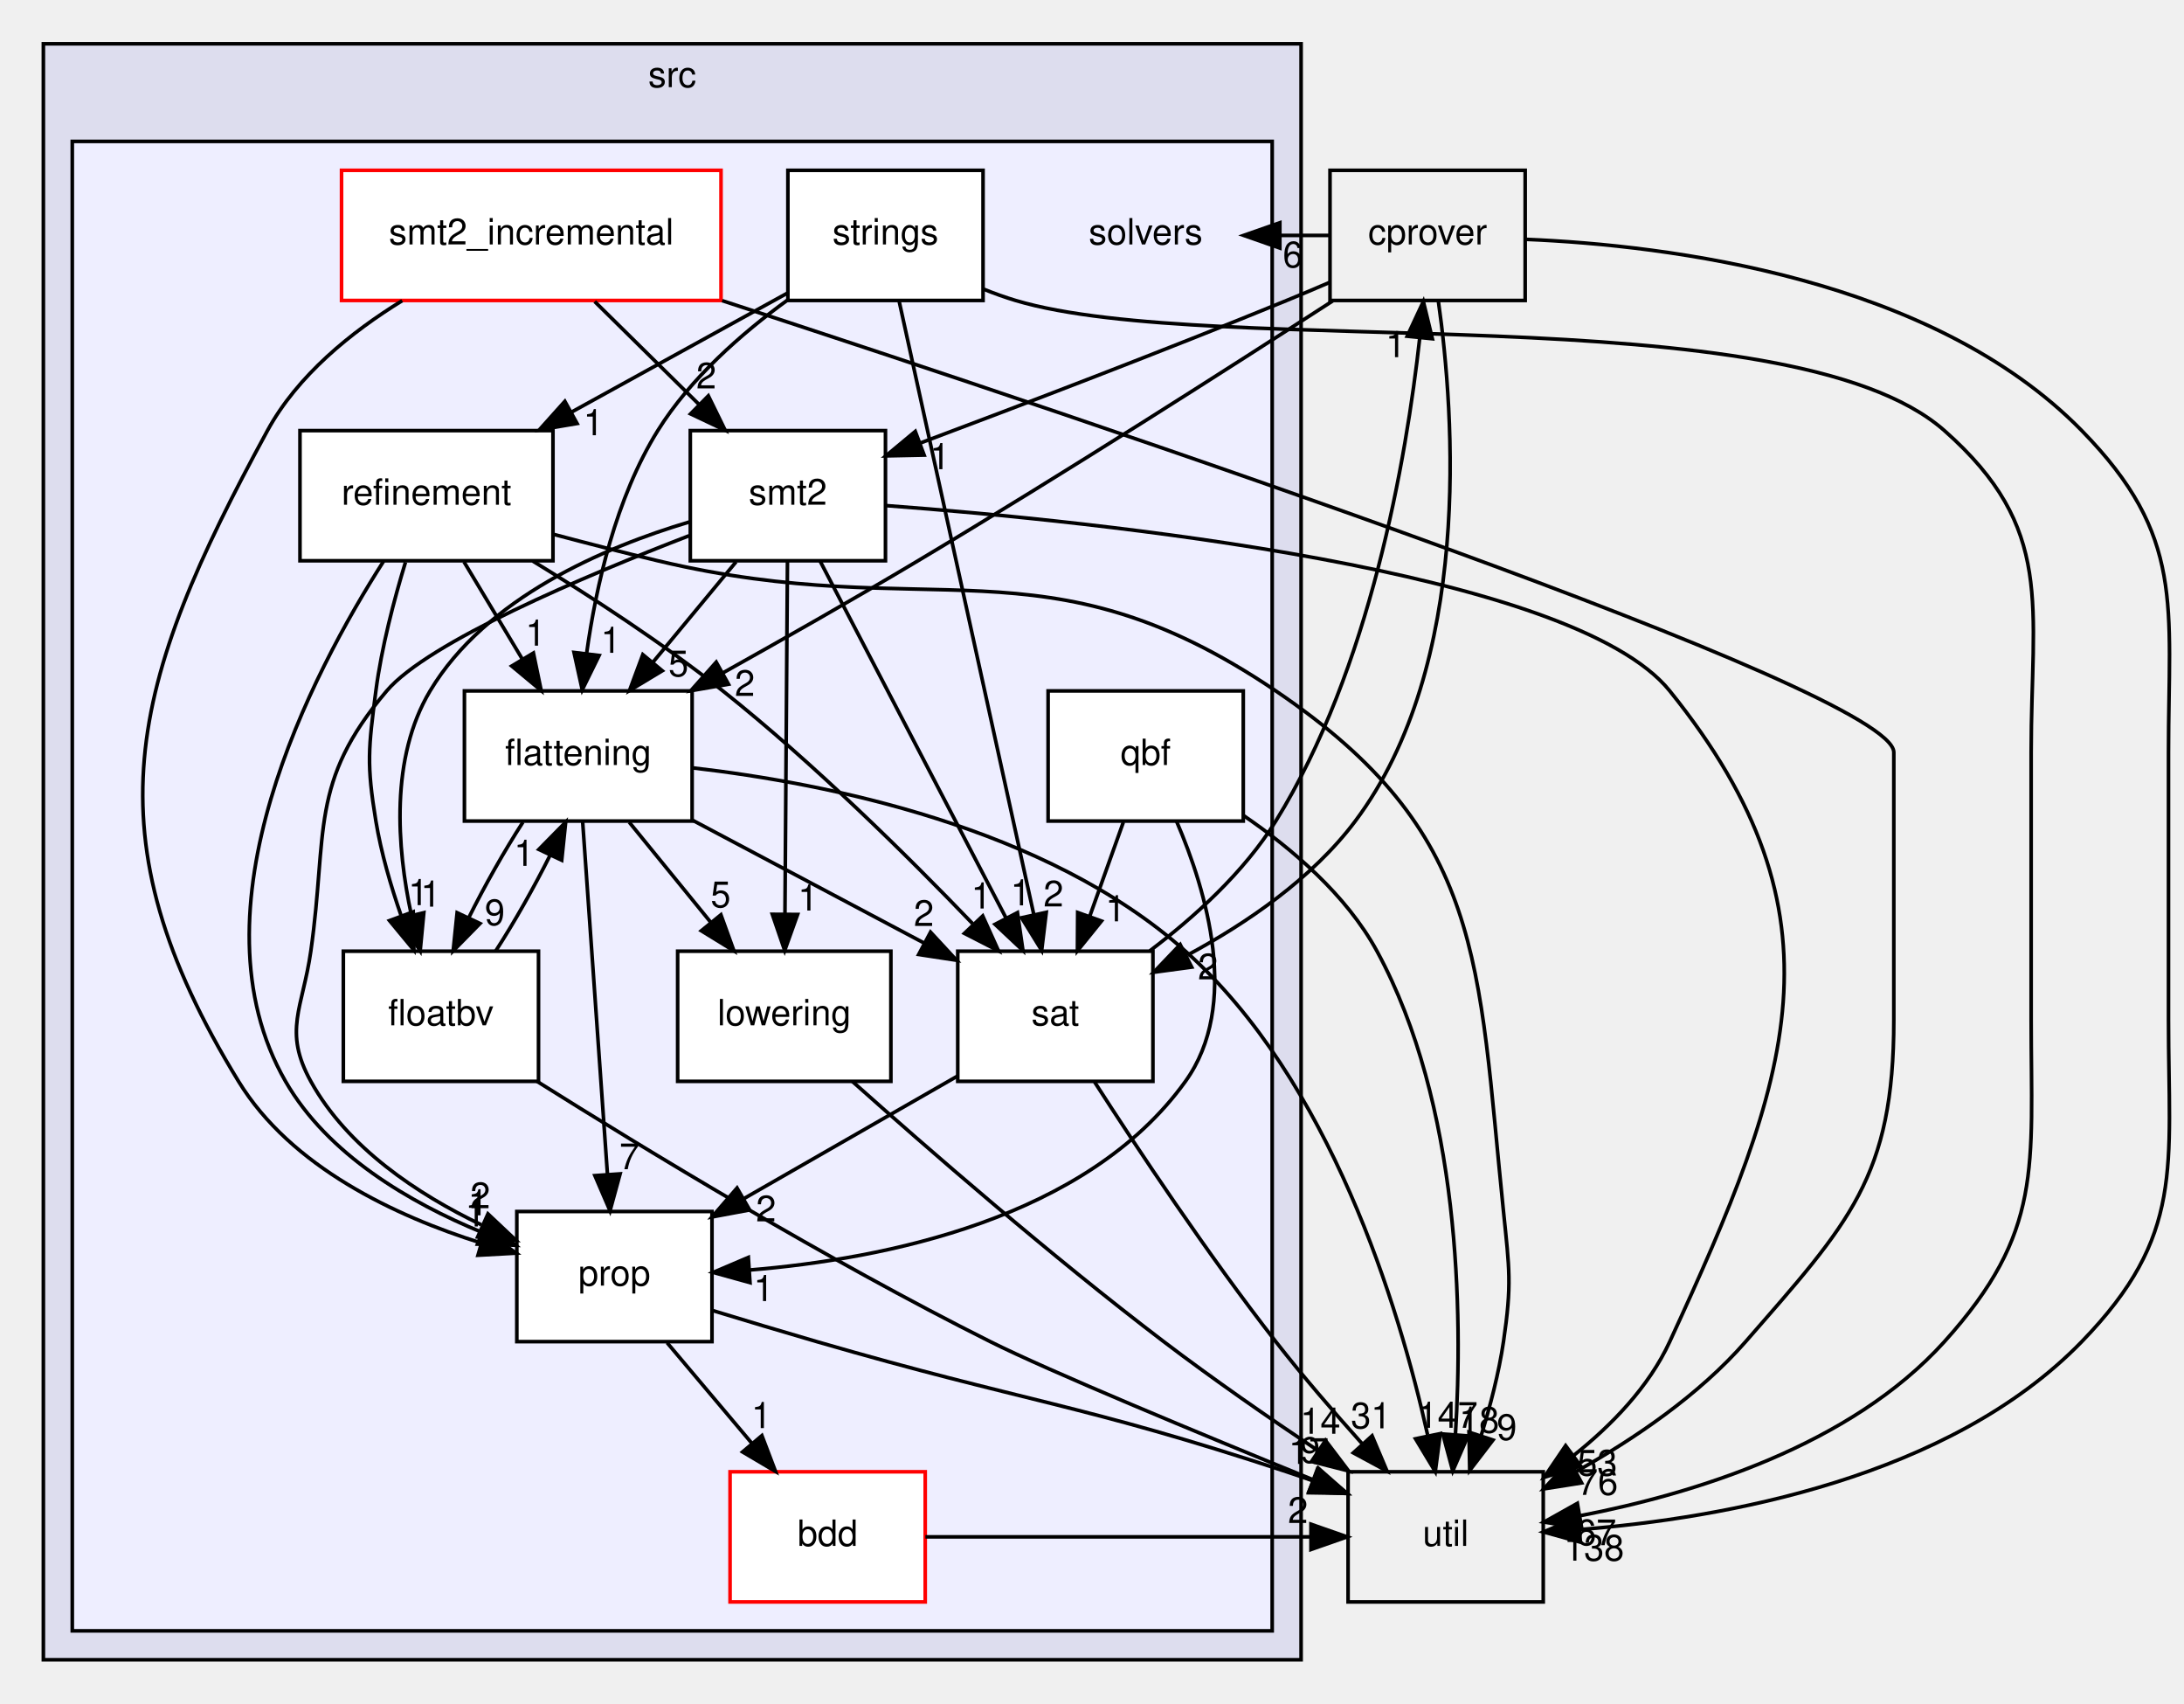
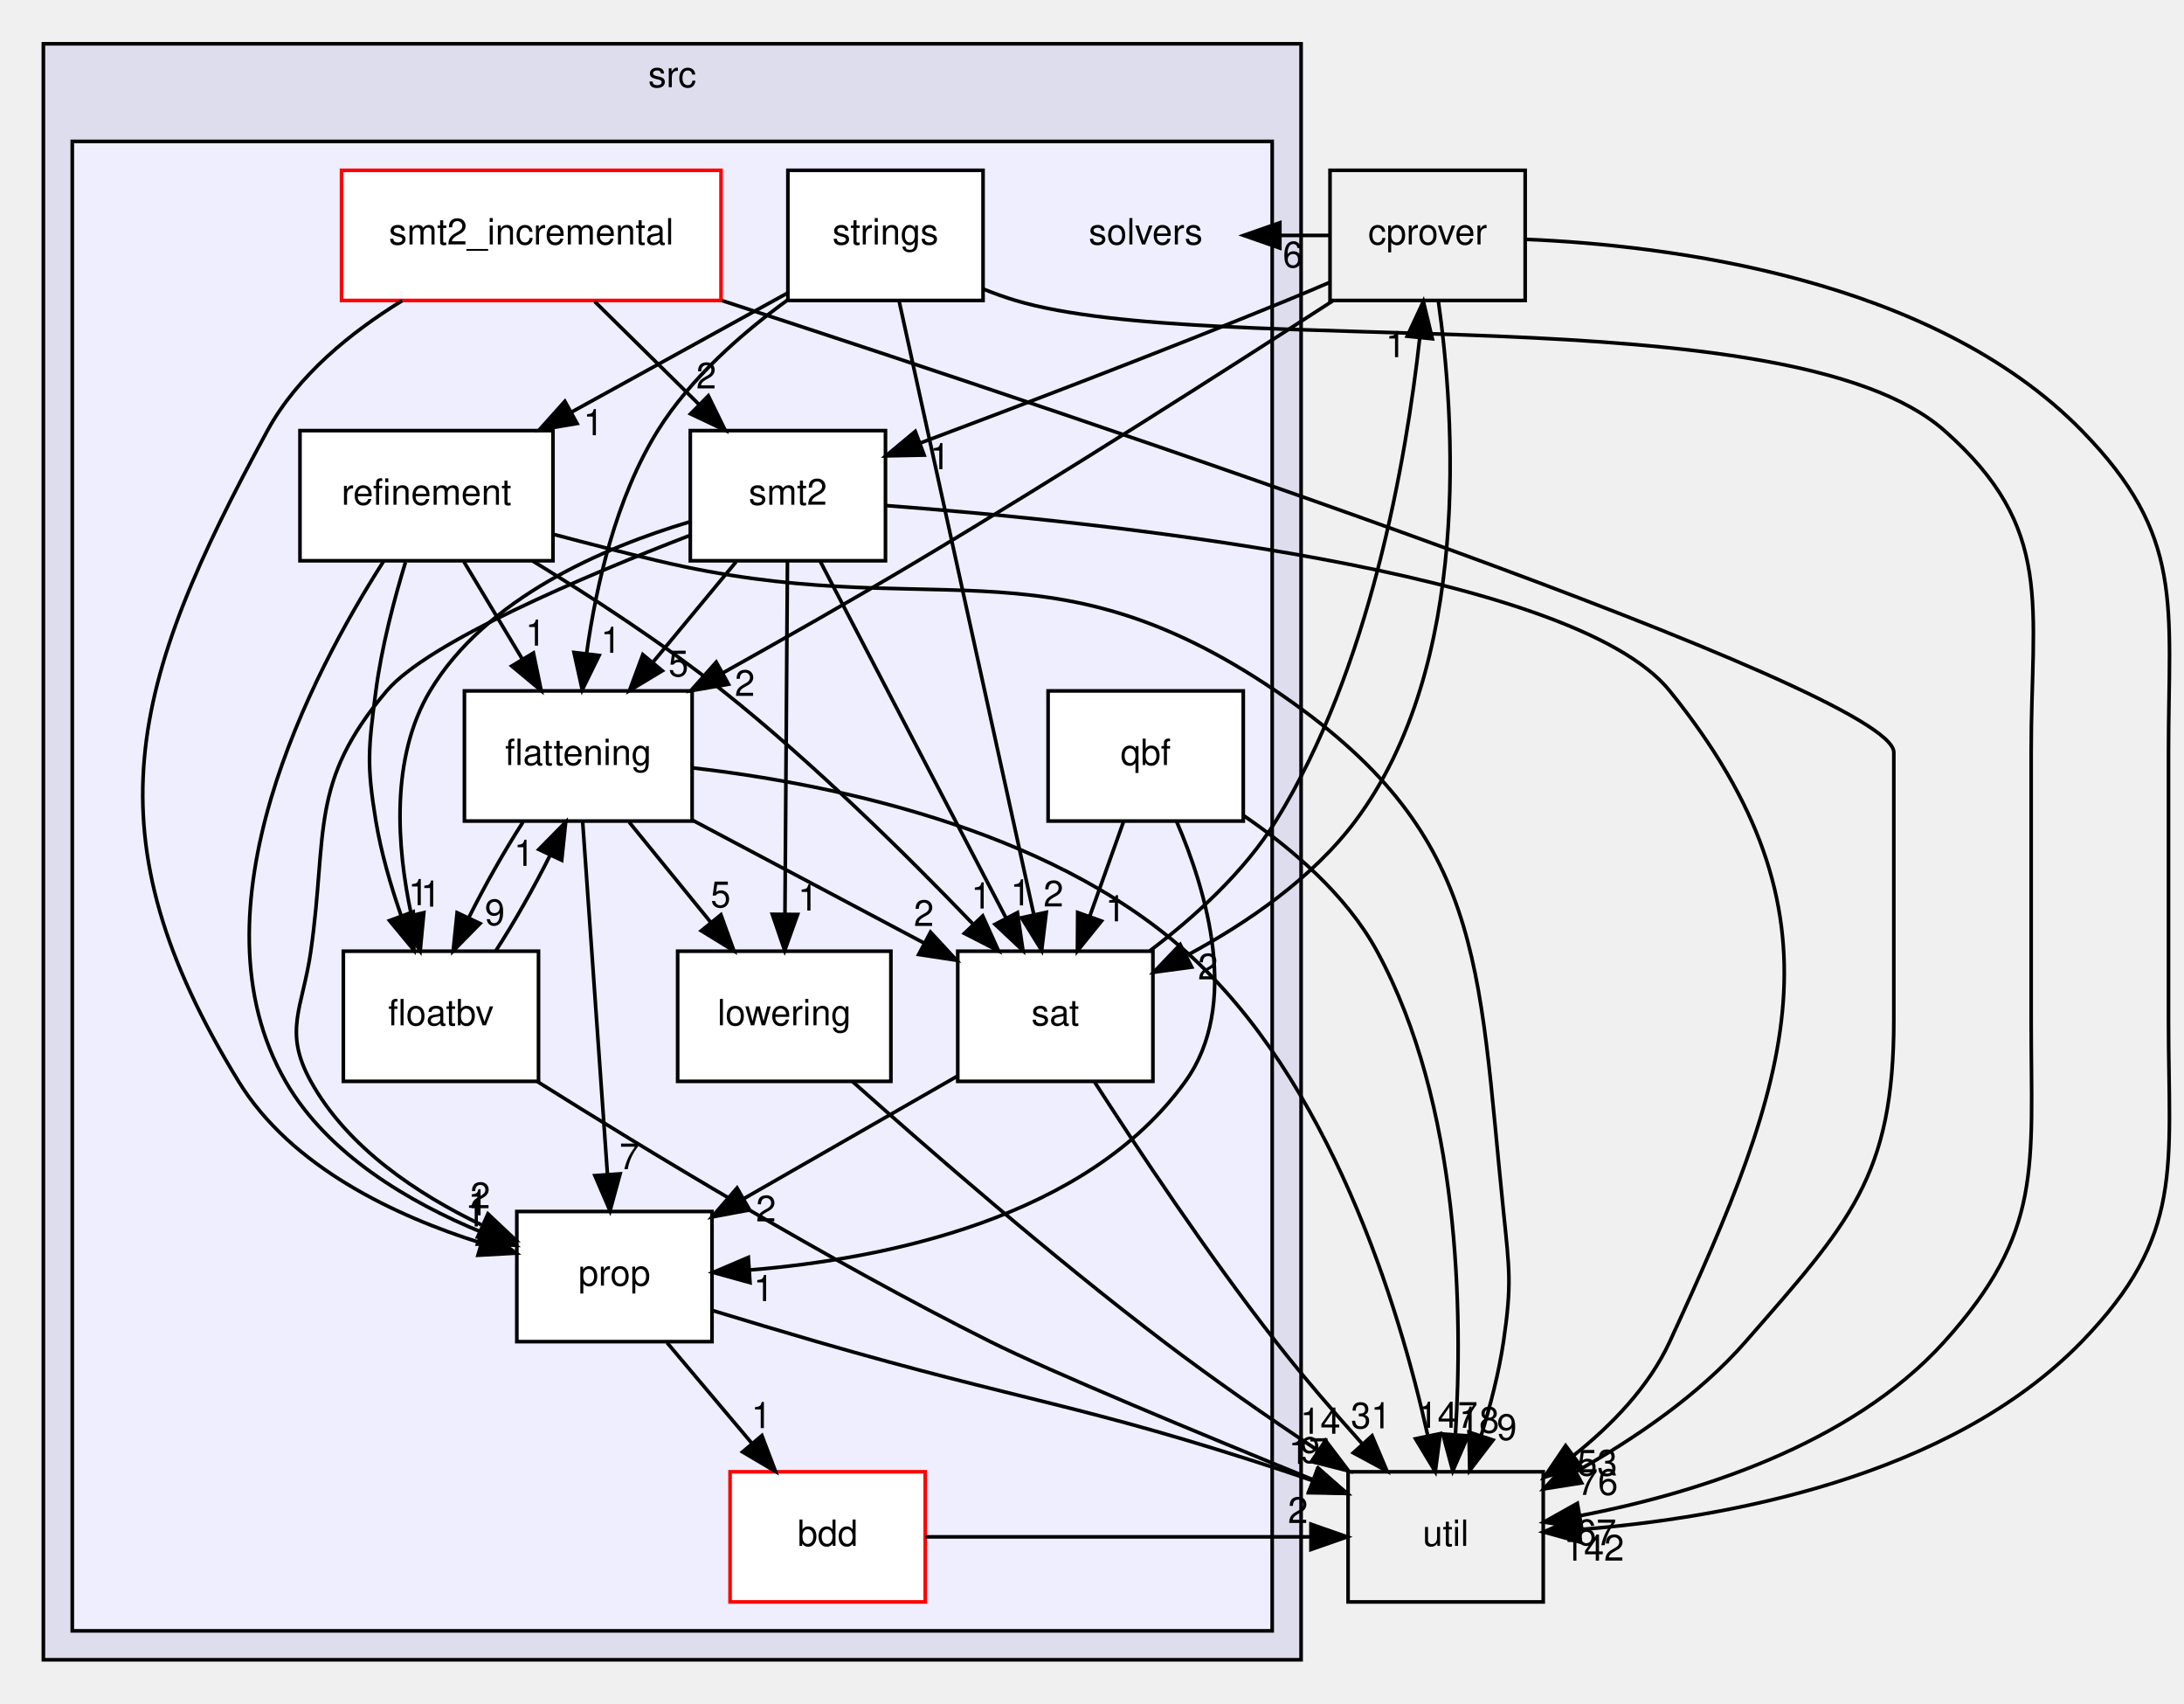
<svg xmlns="http://www.w3.org/2000/svg" xmlns:xlink="http://www.w3.org/1999/xlink" width="604pt" height="471pt" viewBox="0.00 0.00 604.29 471.00">
  <g id="graph0" class="graph" transform="scale(1 1) rotate(0) translate(4 467)">
    <g id="clust1" class="cluster">
      <g id="a_clust1">
        <a xlink:href="dir_68267d1309a1af8e8297ef4c3efbcdba.html" target="_top" xlink:title="src">
          <polygon fill="#ddddee" stroke="black" points="8,-8 8,-455 356,-455 356,-8 8,-8" />
          <text text-anchor="middle" x="182" y="-443" font-family="Helvetica,sans-Serif" font-size="10.00">src</text>
        </a>
      </g>
    </g>
    <g id="clust2" class="cluster">
      <g id="a_clust2">
        <a xlink:href="dir_19373f467389307dc54ab8a6e9e19559.html" target="_top">
          <polygon fill="#eeeeff" stroke="black" points="16,-16 16,-428 348,-428 348,-16 16,-16" />
        </a>
      </g>
    </g>
    <g id="node1" class="node">
      <text text-anchor="middle" x="313" y="-399.5" font-family="Helvetica,sans-Serif" font-size="10.00">solvers</text>
    </g>
    <g id="node2" class="node">
      <g id="a_node2">
        <a xlink:href="dir_2da213264e4334caf6d49723c2a4052f.html" target="_top" xlink:title="bdd">
          <polygon fill="white" stroke="red" points="252,-60 198,-60 198,-24 252,-24 252,-60" />
          <text text-anchor="middle" x="225" y="-39.5" font-family="Helvetica,sans-Serif" font-size="10.00">bdd</text>
        </a>
      </g>
    </g>
    <g id="node13" class="node">
      <g id="a_node13">
        <a xlink:href="dir_b7878ad5ecbf2506f4125b9d34c97e45.html" target="_top" xlink:title="util">
          <polygon fill="none" stroke="black" points="423,-60 369,-60 369,-24 423,-24 423,-60" />
          <text text-anchor="middle" x="396" y="-39.5" font-family="Helvetica,sans-Serif" font-size="10.00">util</text>
        </a>
      </g>
    </g>
    <g id="edge15" class="edge">
      <path fill="none" stroke="black" d="M252.05,-42C287.6,-42 323.15,-42 358.7,-42" />
      <polygon fill="black" stroke="black" points="358.73,-45.5 368.73,-42 358.73,-38.5 358.73,-45.5" />
      <g id="a_edge15-headlabel">
        <a xlink:href="dir_000046_000033.html" target="_top" xlink:title="2">
          <text text-anchor="middle" x="355.13" y="-45.84" font-family="Helvetica,sans-Serif" font-size="10.00">2</text>
        </a>
      </g>
    </g>
    <g id="node3" class="node">
      <g id="a_node3">
        <a xlink:href="dir_95992f7eabcbd576bf4841b6d0d09aae.html" target="_top" xlink:title="flattening">
          <polygon fill="white" stroke="black" points="187.5,-276 124.5,-276 124.5,-240 187.5,-240 187.5,-276" />
          <text text-anchor="middle" x="156" y="-255.5" font-family="Helvetica,sans-Serif" font-size="10.00">flattening</text>
        </a>
      </g>
    </g>
    <g id="node4" class="node">
      <g id="a_node4">
        <a xlink:href="dir_65e07bd3cc696c75a07cd34474c2e4b7.html" target="_top" xlink:title="floatbv">
          <polygon fill="white" stroke="black" points="145,-204 91,-204 91,-168 145,-168 145,-204" />
          <text text-anchor="middle" x="118" y="-183.5" font-family="Helvetica,sans-Serif" font-size="10.00">floatbv</text>
        </a>
      </g>
    </g>
    <g id="edge14" class="edge">
      <path fill="none" stroke="black" d="M140.69,-239.7C135.54,-231.73 130.1,-222.1 125.7,-213.26" />
      <polygon fill="black" stroke="black" points="128.81,-211.66 121.39,-204.1 122.48,-214.64 128.81,-211.66" />
      <g id="a_edge14-headlabel">
        <a xlink:href="dir_000048_000049.html" target="_top" xlink:title="9">
          <text text-anchor="middle" x="132.91" y="-211.21" font-family="Helvetica,sans-Serif" font-size="10.00">9</text>
        </a>
      </g>
    </g>
    <g id="node5" class="node">
      <g id="a_node5">
        <a xlink:href="dir_378a869ac4a05e8d239d807c4f40d31b.html" target="_top" xlink:title="lowering">
          <polygon fill="white" stroke="black" points="242.5,-204 183.5,-204 183.5,-168 242.5,-168 242.5,-204" />
          <text text-anchor="middle" x="213" y="-183.5" font-family="Helvetica,sans-Serif" font-size="10.00">lowering</text>
        </a>
      </g>
    </g>
    <g id="edge13" class="edge">
      <path fill="none" stroke="black" d="M170.09,-239.7C176.92,-231.3 185.26,-221.07 192.76,-211.86" />
      <polygon fill="black" stroke="black" points="195.47,-214.07 199.07,-204.1 190.04,-209.65 195.47,-214.07" />
      <g id="a_edge13-headlabel">
        <a xlink:href="dir_000048_000050.html" target="_top" xlink:title="5">
          <text text-anchor="middle" x="195.4" y="-216.15" font-family="Helvetica,sans-Serif" font-size="10.00">5</text>
        </a>
      </g>
    </g>
    <g id="node6" class="node">
      <g id="a_node6">
        <a xlink:href="dir_f27efa9855da05acfb0caa0983180615.html" target="_top" xlink:title="prop">
          <polygon fill="white" stroke="black" points="193,-132 139,-132 139,-96 193,-96 193,-132" />
          <text text-anchor="middle" x="166" y="-111.5" font-family="Helvetica,sans-Serif" font-size="10.00">prop</text>
        </a>
      </g>
    </g>
    <g id="edge12" class="edge">
      <path fill="none" stroke="black" d="M157.21,-239.87C158.91,-215.67 162.04,-171.21 164.07,-142.39" />
      <polygon fill="black" stroke="black" points="167.58,-142.41 164.79,-132.19 160.6,-141.92 167.58,-142.41" />
      <g id="a_edge12-headlabel">
        <a xlink:href="dir_000048_000051.html" target="_top" xlink:title="7">
          <text text-anchor="middle" x="170.16" y="-143.7" font-family="Helvetica,sans-Serif" font-size="10.00">7</text>
        </a>
      </g>
    </g>
    <g id="node9" class="node">
      <g id="a_node9">
        <a xlink:href="dir_e391775a03ff229430b5b1f21da1ae18.html" target="_top" xlink:title="sat">
          <polygon fill="white" stroke="black" points="315,-204 261,-204 261,-168 315,-168 315,-204" />
          <text text-anchor="middle" x="288" y="-183.5" font-family="Helvetica,sans-Serif" font-size="10.00">sat</text>
        </a>
      </g>
    </g>
    <g id="edge11" class="edge">
      <path fill="none" stroke="black" d="M187.62,-240.23C206.93,-229.99 231.69,-216.86 251.79,-206.2" />
      <polygon fill="black" stroke="black" points="253.47,-209.27 260.66,-201.5 250.19,-203.09 253.47,-209.27" />
      <g id="a_edge11-headlabel">
        <a xlink:href="dir_000048_000054.html" target="_top" xlink:title="2">
          <text text-anchor="middle" x="251.62" y="-210.97" font-family="Helvetica,sans-Serif" font-size="10.00">2</text>
        </a>
      </g>
    </g>
    <g id="edge10" class="edge">
      <path fill="none" stroke="black" d="M187.65,-254.71C224.56,-250.47 285.41,-238.39 324,-204 364.08,-168.28 383.04,-105.95 391,-70.23" />
      <polygon fill="black" stroke="black" points="394.51,-70.56 393.13,-60.05 387.66,-69.13 394.51,-70.56" />
      <g id="a_edge10-headlabel">
        <a xlink:href="dir_000048_000033.html" target="_top" xlink:title="147">
          <text text-anchor="middle" x="396.55" y="-72.16" font-family="Helvetica,sans-Serif" font-size="10.00">147</text>
        </a>
      </g>
    </g>
    <g id="edge31" class="edge">
      <path fill="none" stroke="black" d="M133.18,-204.1C138.32,-212.04 143.77,-221.67 148.19,-230.51" />
      <polygon fill="black" stroke="black" points="145.09,-232.15 152.52,-239.7 151.42,-229.16 145.09,-232.15" />
      <g id="a_edge31-headlabel">
        <a xlink:href="dir_000049_000048.html" target="_top" xlink:title="1">
          <text text-anchor="middle" x="140.99" y="-227.61" font-family="Helvetica,sans-Serif" font-size="10.00">1</text>
        </a>
      </g>
    </g>
    <g id="edge32" class="edge">
      <path fill="none" stroke="black" d="M144.59,-167.99C174.47,-149.21 224.74,-118.65 270,-96 286.23,-87.88 328.04,-70.54 359.07,-57.9" />
      <polygon fill="black" stroke="black" points="360.78,-60.99 368.73,-53.98 358.14,-54.5 360.78,-60.99" />
      <g id="a_edge32-headlabel">
        <a xlink:href="dir_000049_000033.html" target="_top" xlink:title="9">
          <text text-anchor="middle" x="358.52" y="-62.47" font-family="Helvetica,sans-Serif" font-size="10.00">9</text>
        </a>
      </g>
    </g>
    <g id="edge30" class="edge">
      <path fill="none" stroke="black" d="M231.85,-167.97C252.48,-149.57 286.8,-119.72 318,-96 331.58,-85.68 347.02,-74.98 360.57,-65.92" />
      <polygon fill="black" stroke="black" points="362.75,-68.67 369.15,-60.23 358.88,-62.84 362.75,-68.67" />
      <g id="a_edge30-headlabel">
        <a xlink:href="dir_000050_000033.html" target="_top" xlink:title="14">
          <text text-anchor="middle" x="361.33" y="-70.52" font-family="Helvetica,sans-Serif" font-size="10.00">14</text>
        </a>
      </g>
    </g>
    <g id="edge22" class="edge">
      <path fill="none" stroke="black" d="M180.58,-95.7C187.66,-87.3 196.28,-77.07 204.05,-67.86" />
      <polygon fill="black" stroke="black" points="206.81,-70.01 210.58,-60.1 201.46,-65.49 206.81,-70.01" />
      <g id="a_edge22-headlabel">
        <a xlink:href="dir_000051_000046.html" target="_top" xlink:title="1">
          <text text-anchor="middle" x="206.67" y="-72.08" font-family="Helvetica,sans-Serif" font-size="10.00">1</text>
        </a>
      </g>
    </g>
    <g id="edge23" class="edge">
      <path fill="none" stroke="black" d="M193.02,-104.65C202.2,-101.85 212.53,-98.75 222,-96 279.58,-79.29 295.08,-78.83 352,-60 354.38,-59.21 356.82,-58.37 359.27,-57.5" />
      <polygon fill="black" stroke="black" points="360.51,-60.77 368.69,-54.03 358.1,-54.2 360.51,-60.77" />
      <g id="a_edge23-headlabel">
        <a xlink:href="dir_000051_000033.html" target="_top" xlink:title="17">
          <text text-anchor="middle" x="358.12" y="-62.18" font-family="Helvetica,sans-Serif" font-size="10.00">17</text>
        </a>
      </g>
    </g>
    <g id="node7" class="node">
      <g id="a_node7">
        <a xlink:href="dir_a67026bcfd9da4e27f8aae2c14955b1c.html" target="_top" xlink:title="qbf">
          <polygon fill="white" stroke="black" points="340,-276 286,-276 286,-240 340,-240 340,-276" />
          <text text-anchor="middle" x="313" y="-255.5" font-family="Helvetica,sans-Serif" font-size="10.00">qbf</text>
        </a>
      </g>
    </g>
    <g id="edge21" class="edge">
      <path fill="none" stroke="black" d="M321.57,-239.86C329.88,-220.55 339.18,-189.11 324,-168 296.67,-130 240.77,-118.86 203.34,-115.81" />
      <polygon fill="black" stroke="black" points="203.52,-112.32 193.31,-115.15 203.06,-119.3 203.52,-112.32" />
      <g id="a_edge21-headlabel">
        <a xlink:href="dir_000052_000051.html" target="_top" xlink:title="1">
          <text text-anchor="middle" x="207.29" y="-107.22" font-family="Helvetica,sans-Serif" font-size="10.00">1</text>
        </a>
      </g>
    </g>
    <g id="edge20" class="edge">
      <path fill="none" stroke="black" d="M306.82,-239.7C304,-231.81 300.61,-222.3 297.48,-213.55" />
      <polygon fill="black" stroke="black" points="300.77,-212.34 294.11,-204.1 294.18,-214.7 300.77,-212.34" />
      <g id="a_edge20-headlabel">
        <a xlink:href="dir_000052_000054.html" target="_top" xlink:title="1">
          <text text-anchor="middle" x="304.65" y="-212.27" font-family="Helvetica,sans-Serif" font-size="10.00">1</text>
        </a>
      </g>
    </g>
    <g id="edge19" class="edge">
      <path fill="none" stroke="black" d="M340.01,-241.57C353.41,-232.43 368.52,-219.59 377,-204 400.06,-161.61 400.76,-103.79 398.7,-70.22" />
      <polygon fill="black" stroke="black" points="402.19,-69.93 397.96,-60.22 395.21,-70.45 402.19,-69.93" />
      <g id="a_edge19-headlabel">
        <a xlink:href="dir_000052_000033.html" target="_top" xlink:title="18">
          <text text-anchor="middle" x="405.28" y="-70.81" font-family="Helvetica,sans-Serif" font-size="10.00">18</text>
        </a>
      </g>
    </g>
    <g id="node8" class="node">
      <g id="a_node8">
        <a xlink:href="dir_f05faa277b0629b18be13efb889125da.html" target="_top" xlink:title="refinement">
          <polygon fill="white" stroke="black" points="149,-348 79,-348 79,-312 149,-312 149,-348" />
          <text text-anchor="middle" x="114" y="-327.5" font-family="Helvetica,sans-Serif" font-size="10.00">refinement</text>
        </a>
      </g>
    </g>
    <g id="edge5" class="edge">
      <path fill="none" stroke="black" d="M124.38,-311.7C129.26,-303.56 135.19,-293.69 140.58,-284.7" />
      <polygon fill="black" stroke="black" points="143.59,-286.48 145.74,-276.1 137.59,-282.88 143.59,-286.48" />
      <g id="a_edge5-headlabel">
        <a xlink:href="dir_000053_000048.html" target="_top" xlink:title="1">
          <text text-anchor="middle" x="144.18" y="-288.52" font-family="Helvetica,sans-Serif" font-size="10.00">1</text>
        </a>
      </g>
    </g>
    <g id="edge9" class="edge">
      <path fill="none" stroke="black" d="M108.18,-311.56C105.07,-301.33 101.57,-288.08 100,-276 97.94,-260.13 97.39,-255.79 100,-240 101.44,-231.28 104.13,-222.06 107,-213.8" />
      <polygon fill="black" stroke="black" points="110.33,-214.89 110.52,-204.3 103.77,-212.46 110.33,-214.89" />
      <g id="a_edge9-headlabel">
        <a xlink:href="dir_000053_000049.html" target="_top" xlink:title="1">
          <text text-anchor="middle" x="111.74" y="-216.75" font-family="Helvetica,sans-Serif" font-size="10.00">1</text>
        </a>
      </g>
    </g>
    <g id="edge8" class="edge">
      <path fill="none" stroke="black" d="M102.13,-311.86C82.44,-281.11 47.77,-215.37 75,-168 86.67,-147.7 109.43,-134.45 129.27,-126.27" />
      <polygon fill="black" stroke="black" points="130.62,-129.5 138.71,-122.66 128.12,-122.97 130.62,-129.5" />
      <g id="a_edge8-headlabel">
        <a xlink:href="dir_000053_000051.html" target="_top" xlink:title="1">
          <text text-anchor="middle" x="128.28" y="-130.94" font-family="Helvetica,sans-Serif" font-size="10.00">1</text>
        </a>
      </g>
    </g>
    <g id="edge7" class="edge">
      <path fill="none" stroke="black" d="M143.41,-311.92C159.47,-302.12 179.41,-289.18 196,-276 221.12,-256.04 247.17,-230.29 265.11,-211.62" />
      <polygon fill="black" stroke="black" points="267.91,-213.75 272.27,-204.1 262.84,-208.93 267.91,-213.75" />
      <g id="a_edge7-headlabel">
        <a xlink:href="dir_000053_000054.html" target="_top" xlink:title="1">
          <text text-anchor="middle" x="267.49" y="-215.81" font-family="Helvetica,sans-Serif" font-size="10.00">1</text>
        </a>
      </g>
    </g>
    <g id="edge6" class="edge">
      <path fill="none" stroke="black" d="M149.13,-319.32C158.49,-316.83 168.61,-314.24 178,-312 253.56,-294.02 284.69,-319.54 349,-276 406.85,-236.84 404.84,-201.49 412,-132 413.64,-116.08 414.34,-111.83 412,-96 410.72,-87.35 408.33,-78.15 405.78,-69.89" />
      <polygon fill="black" stroke="black" points="409.1,-68.78 402.65,-60.37 402.45,-70.96 409.1,-68.78" />
      <g id="a_edge6-headlabel">
        <a xlink:href="dir_000053_000033.html" target="_top" xlink:title="9">
          <text text-anchor="middle" x="412.92" y="-68.81" font-family="Helvetica,sans-Serif" font-size="10.00">9</text>
        </a>
      </g>
    </g>
    <g id="edge17" class="edge">
      <path fill="none" stroke="black" d="M260.92,-169.46C243.55,-159.5 220.79,-146.44 201.91,-135.61" />
      <polygon fill="black" stroke="black" points="203.42,-132.43 193,-130.49 199.93,-138.5 203.42,-132.43" />
      <g id="a_edge17-headlabel">
        <a xlink:href="dir_000054_000051.html" target="_top" xlink:title="2">
          <text text-anchor="middle" x="207.95" y="-129.26" font-family="Helvetica,sans-Serif" font-size="10.00">2</text>
        </a>
      </g>
    </g>
    <g id="edge16" class="edge">
      <path fill="none" stroke="black" d="M298.86,-167.82C310.61,-149.56 330.2,-120.06 349,-96 356.42,-86.5 365.05,-76.51 372.87,-67.79" />
      <polygon fill="black" stroke="black" points="375.64,-69.95 379.77,-60.2 370.45,-65.24 375.64,-69.95" />
      <g id="a_edge16-headlabel">
        <a xlink:href="dir_000054_000033.html" target="_top" xlink:title="31">
          <text text-anchor="middle" x="375.32" y="-72.02" font-family="Helvetica,sans-Serif" font-size="10.00">31</text>
        </a>
      </g>
    </g>
    <g id="node14" class="node">
      <g id="a_node14">
        <a xlink:href="dir_40e09ba5875136afe5f64e800a389a0d.html" target="_top" xlink:title="cprover">
          <polygon fill="none" stroke="black" points="418,-420 364,-420 364,-384 418,-384 418,-420" />
          <text text-anchor="middle" x="391" y="-399.5" font-family="Helvetica,sans-Serif" font-size="10.00">cprover</text>
        </a>
      </g>
    </g>
    <g id="edge18" class="edge">
      <path fill="none" stroke="black" d="M314.15,-204.1C326.4,-213.36 340.2,-225.81 349,-240 375.11,-282.08 385.09,-340.01 388.83,-373.68" />
      <polygon fill="black" stroke="black" points="385.35,-374.11 389.83,-383.71 392.32,-373.41 385.35,-374.11" />
      <g id="a_edge18-headlabel">
        <a xlink:href="dir_000054_000017.html" target="_top" xlink:title="1">
          <text text-anchor="middle" x="382.17" y="-368.32" font-family="Helvetica,sans-Serif" font-size="10.00">1</text>
        </a>
      </g>
    </g>
    <g id="node10" class="node">
      <g id="a_node10">
        <a xlink:href="dir_d04af94a51ee9b3893e12d8dab362bda.html" target="_top" xlink:title="smt2">
          <polygon fill="white" stroke="black" points="241,-348 187,-348 187,-312 241,-312 241,-348" />
          <text text-anchor="middle" x="214" y="-327.5" font-family="Helvetica,sans-Serif" font-size="10.00">smt2</text>
        </a>
      </g>
    </g>
    <g id="edge24" class="edge">
      <path fill="none" stroke="black" d="M199.66,-311.7C192.71,-303.3 184.23,-293.07 176.6,-283.86" />
      <polygon fill="black" stroke="black" points="179.25,-281.57 170.17,-276.1 173.86,-286.04 179.25,-281.57" />
      <g id="a_edge24-headlabel">
        <a xlink:href="dir_000055_000048.html" target="_top" xlink:title="5">
          <text text-anchor="middle" x="183.73" y="-280.03" font-family="Helvetica,sans-Serif" font-size="10.00">5</text>
        </a>
      </g>
    </g>
    <g id="edge29" class="edge">
      <path fill="none" stroke="black" d="M186.72,-322.73C163.12,-315.7 130.43,-301.76 115,-276 103.93,-257.51 105.8,-232.76 109.81,-214.06" />
      <polygon fill="black" stroke="black" points="113.27,-214.65 112.26,-204.1 106.47,-212.98 113.27,-214.65" />
      <g id="a_edge29-headlabel">
        <a xlink:href="dir_000055_000049.html" target="_top" xlink:title="1">
          <text text-anchor="middle" x="115.17" y="-216.32" font-family="Helvetica,sans-Serif" font-size="10.00">1</text>
        </a>
      </g>
    </g>
    <g id="edge28" class="edge">
      <path fill="none" stroke="black" d="M213.88,-311.87C213.71,-287.67 213.4,-243.21 213.19,-214.39" />
      <polygon fill="black" stroke="black" points="216.69,-214.16 213.12,-204.19 209.69,-214.21 216.69,-214.16" />
      <g id="a_edge28-headlabel">
        <a xlink:href="dir_000055_000050.html" target="_top" xlink:title="1">
          <text text-anchor="middle" x="219.56" y="-215.24" font-family="Helvetica,sans-Serif" font-size="10.00">1</text>
        </a>
      </g>
    </g>
    <g id="edge27" class="edge">
      <path fill="none" stroke="black" d="M186.75,-318.96C157.74,-307.78 114.48,-289.5 103,-276 81.41,-250.6 86.71,-237 82,-204 79.74,-188.16 74.27,-182.01 82,-168 92.12,-149.65 111.55,-136.78 129.18,-128.32" />
      <polygon fill="black" stroke="black" points="131.01,-131.34 138.72,-124.07 128.16,-124.95 131.01,-131.34" />
      <g id="a_edge27-headlabel">
        <a xlink:href="dir_000055_000051.html" target="_top" xlink:title="2">
          <text text-anchor="middle" x="128.88" y="-132.9" font-family="Helvetica,sans-Serif" font-size="10.00">2</text>
        </a>
      </g>
    </g>
    <g id="edge26" class="edge">
      <path fill="none" stroke="black" d="M222.93,-311.87C235.7,-287.35 259.32,-242.03 274.32,-213.26" />
      <polygon fill="black" stroke="black" points="277.52,-214.67 279.04,-204.19 271.32,-211.44 277.52,-214.67" />
      <g id="a_edge26-headlabel">
        <a xlink:href="dir_000055_000054.html" target="_top" xlink:title="1">
          <text text-anchor="middle" x="278.38" y="-216.67" font-family="Helvetica,sans-Serif" font-size="10.00">1</text>
        </a>
      </g>
    </g>
    <g id="edge25" class="edge">
      <path fill="none" stroke="black" d="M241.31,-327.25C299.17,-322.91 431,-309.5 458,-276 508.21,-213.72 491.48,-168.66 458,-96 452.24,-83.5 441.91,-72.85 431.32,-64.44" />
      <polygon fill="black" stroke="black" points="433.36,-61.6 423.24,-58.46 429.19,-67.23 433.36,-61.6" />
      <g id="a_edge25-headlabel">
        <a xlink:href="dir_000055_000033.html" target="_top" xlink:title="53">
          <text text-anchor="middle" x="437.93" y="-58.95" font-family="Helvetica,sans-Serif" font-size="10.00">53</text>
        </a>
      </g>
    </g>
    <g id="node11" class="node">
      <g id="a_node11">
        <a xlink:href="dir_87ec3d57b8dc96609a95189b1ea15a24.html" target="_top" xlink:title="smt2_incremental">
          <polygon fill="white" stroke="red" points="195.5,-420 90.5,-420 90.5,-384 195.5,-384 195.5,-420" />
          <text text-anchor="middle" x="143" y="-399.5" font-family="Helvetica,sans-Serif" font-size="10.00">smt2_incremental</text>
        </a>
      </g>
    </g>
    <g id="edge39" class="edge">
      <path fill="none" stroke="black" d="M107.28,-383.94C93.15,-375.25 78.32,-363.26 70,-348 31.67,-277.69 20.16,-236.28 62,-168 76.54,-144.26 105.43,-130.74 129.07,-123.3" />
      <polygon fill="black" stroke="black" points="130.2,-126.62 138.83,-120.48 128.25,-119.9 130.2,-126.62" />
      <g id="a_edge39-headlabel">
        <a xlink:href="dir_000058_000051.html" target="_top" xlink:title="1">
          <text text-anchor="middle" x="127.53" y="-127.85" font-family="Helvetica,sans-Serif" font-size="10.00">1</text>
        </a>
      </g>
    </g>
    <g id="edge40" class="edge">
      <path fill="none" stroke="black" d="M160.55,-383.7C169.23,-375.14 179.86,-364.66 189.35,-355.3" />
      <polygon fill="black" stroke="black" points="191.99,-357.62 196.65,-348.1 187.07,-352.63 191.99,-357.62" />
      <g id="a_edge40-headlabel">
        <a xlink:href="dir_000058_000055.html" target="_top" xlink:title="2">
          <text text-anchor="middle" x="191.42" y="-359.66" font-family="Helvetica,sans-Serif" font-size="10.00">2</text>
        </a>
      </g>
    </g>
    <g id="edge38" class="edge">
      <path fill="none" stroke="black" d="M195.82,-383.95C299.57,-350.08 520,-276.11 520,-259 520,-259 520,-259 520,-185 520,-141.45 507.62,-128.82 479,-96 466.13,-81.24 448.17,-69.08 432.24,-60.15" />
      <polygon fill="black" stroke="black" points="433.62,-56.92 423.15,-55.27 430.3,-63.08 433.62,-56.92" />
      <g id="a_edge38-headlabel">
        <a xlink:href="dir_000058_000033.html" target="_top" xlink:title="76">
          <text text-anchor="middle" x="438.13" y="-53.62" font-family="Helvetica,sans-Serif" font-size="10.00">76</text>
        </a>
      </g>
    </g>
    <g id="node12" class="node">
      <g id="a_node12">
        <a xlink:href="dir_fb43b298f453a3e0e36cbec7baf05559.html" target="_top" xlink:title="strings">
          <polygon fill="white" stroke="black" points="268,-420 214,-420 214,-384 268,-384 268,-420" />
          <text text-anchor="middle" x="241" y="-399.5" font-family="Helvetica,sans-Serif" font-size="10.00">strings</text>
        </a>
      </g>
    </g>
    <g id="edge2" class="edge">
      <path fill="none" stroke="black" d="M213.91,-384.12C201.23,-374.91 186.99,-362.44 178,-348 166.4,-329.36 160.91,-304.97 158.32,-286.44" />
      <polygon fill="black" stroke="black" points="161.77,-285.8 157.1,-276.29 154.82,-286.64 161.77,-285.8" />
      <g id="a_edge2-headlabel">
        <a xlink:href="dir_000061_000048.html" target="_top" xlink:title="1">
          <text text-anchor="middle" x="165.01" y="-286.53" font-family="Helvetica,sans-Serif" font-size="10.00">1</text>
        </a>
      </g>
    </g>
    <g id="edge1" class="edge">
      <path fill="none" stroke="black" d="M213.76,-385.98C196.39,-376.41 173.58,-363.84 154.16,-353.14" />
      <polygon fill="black" stroke="black" points="155.67,-349.97 145.22,-348.21 152.29,-356.1 155.67,-349.97" />
      <g id="a_edge1-headlabel">
        <a xlink:href="dir_000061_000053.html" target="_top" xlink:title="1">
          <text text-anchor="middle" x="160.19" y="-346.72" font-family="Helvetica,sans-Serif" font-size="10.00">1</text>
        </a>
      </g>
    </g>
    <g id="edge4" class="edge">
      <path fill="none" stroke="black" d="M244.77,-383.85C252.91,-346.75 272.23,-258.81 282.05,-214.1" />
      <polygon fill="black" stroke="black" points="285.49,-214.75 284.22,-204.23 278.65,-213.25 285.49,-214.75" />
      <g id="a_edge4-headlabel">
        <a xlink:href="dir_000061_000054.html" target="_top" xlink:title="2">
          <text text-anchor="middle" x="287.49" y="-216.37" font-family="Helvetica,sans-Serif" font-size="10.00">2</text>
        </a>
      </g>
    </g>
    <g id="edge3" class="edge">
      <path fill="none" stroke="black" d="M268.18,-387.12C271.11,-385.94 274.09,-384.87 277,-384 332.26,-367.5 490.77,-386.17 534,-348 564.71,-320.88 558,-299.97 558,-259 558,-259 558,-259 558,-185 558,-144.03 561.44,-126.43 534,-96 507.98,-67.15 464.48,-53.88 433.27,-47.86" />
      <polygon fill="black" stroke="black" points="433.65,-44.38 423.2,-46.09 432.44,-51.27 433.65,-44.38" />
      <g id="a_edge3-headlabel">
        <a xlink:href="dir_000061_000033.html" target="_top" xlink:title="67">
          <text text-anchor="middle" x="437.68" y="-39.7" font-family="Helvetica,sans-Serif" font-size="10.00">67</text>
        </a>
      </g>
    </g>
    <g id="edge34" class="edge">
      <path fill="none" stroke="black" d="M363.97,-402C359.37,-402 354.78,-402 350.18,-402" />
      <polygon fill="black" stroke="black" points="350.12,-398.5 340.12,-402 350.12,-405.5 350.12,-398.5" />
      <g id="a_edge34-headlabel">
        <a xlink:href="dir_000017_000032.html" target="_top" xlink:title="6">
          <text text-anchor="middle" x="353.71" y="-393.16" font-family="Helvetica,sans-Serif" font-size="10.00">6</text>
        </a>
      </g>
    </g>
    <g id="edge33" class="edge">
      <path fill="none" stroke="black" d="M364.74,-383.87C336.6,-365.66 290.51,-336.19 250,-312 232.49,-301.55 212.88,-290.4 196.12,-281.04" />
      <polygon fill="black" stroke="black" points="197.57,-277.85 187.13,-276.04 194.17,-283.96 197.57,-277.85" />
      <g id="a_edge33-headlabel">
        <a xlink:href="dir_000017_000048.html" target="_top" xlink:title="2">
          <text text-anchor="middle" x="202.09" y="-274.61" font-family="Helvetica,sans-Serif" font-size="10.00">2</text>
        </a>
      </g>
    </g>
    <g id="edge36" class="edge">
      <path fill="none" stroke="black" d="M393.96,-383.96C398.47,-352.2 403.43,-283.27 371,-240 359.09,-224.1 340.89,-211.72 324.57,-202.93" />
      <polygon fill="black" stroke="black" points="325.73,-199.6 315.23,-198.18 322.55,-205.84 325.73,-199.6" />
      <g id="a_edge36-headlabel">
        <a xlink:href="dir_000017_000054.html" target="_top" xlink:title="2">
          <text text-anchor="middle" x="330.22" y="-196.2" font-family="Helvetica,sans-Serif" font-size="10.00">2</text>
        </a>
      </g>
    </g>
    <g id="edge37" class="edge">
      <path fill="none" stroke="black" d="M363.79,-388.96C359.85,-387.26 355.83,-385.57 352,-384 317.8,-369.99 278.4,-354.97 250.48,-344.51" />
      <polygon fill="black" stroke="black" points="251.7,-341.23 241.11,-341.01 249.25,-347.78 251.7,-341.23" />
      <g id="a_edge37-headlabel">
        <a xlink:href="dir_000017_000055.html" target="_top" xlink:title="1">
          <text text-anchor="middle" x="256.07" y="-337.33" font-family="Helvetica,sans-Serif" font-size="10.00">1</text>
        </a>
      </g>
    </g>
    <g id="edge35" class="edge">
      <path fill="none" stroke="black" d="M418.16,-400.91C457.63,-399.26 530.66,-390.24 572,-348 600.66,-318.72 596,-299.97 596,-259 596,-259 596,-259 596,-185 596,-144.03 600.54,-125.39 572,-96 535.36,-58.28 472.97,-47.16 433.16,-44.03" />
      <polygon fill="black" stroke="black" points="433.27,-40.53 423.06,-43.36 432.81,-47.51 433.27,-40.53" />
      <g id="a_edge35-headlabel">
-         <a xlink:href="dir_000017_000033.html" target="_top" xlink:title="138">
-           <text text-anchor="middle" x="437.05" y="-35.43" font-family="Helvetica,sans-Serif" font-size="10.00">138</text>
+         <a xlink:href="dir_000017_000033.html" target="_top" xlink:title="142">
+           <text text-anchor="middle" x="437.05" y="-35.43" font-family="Helvetica,sans-Serif" font-size="10.00">142</text>
        </a>
      </g>
    </g>
  </g>
</svg>
